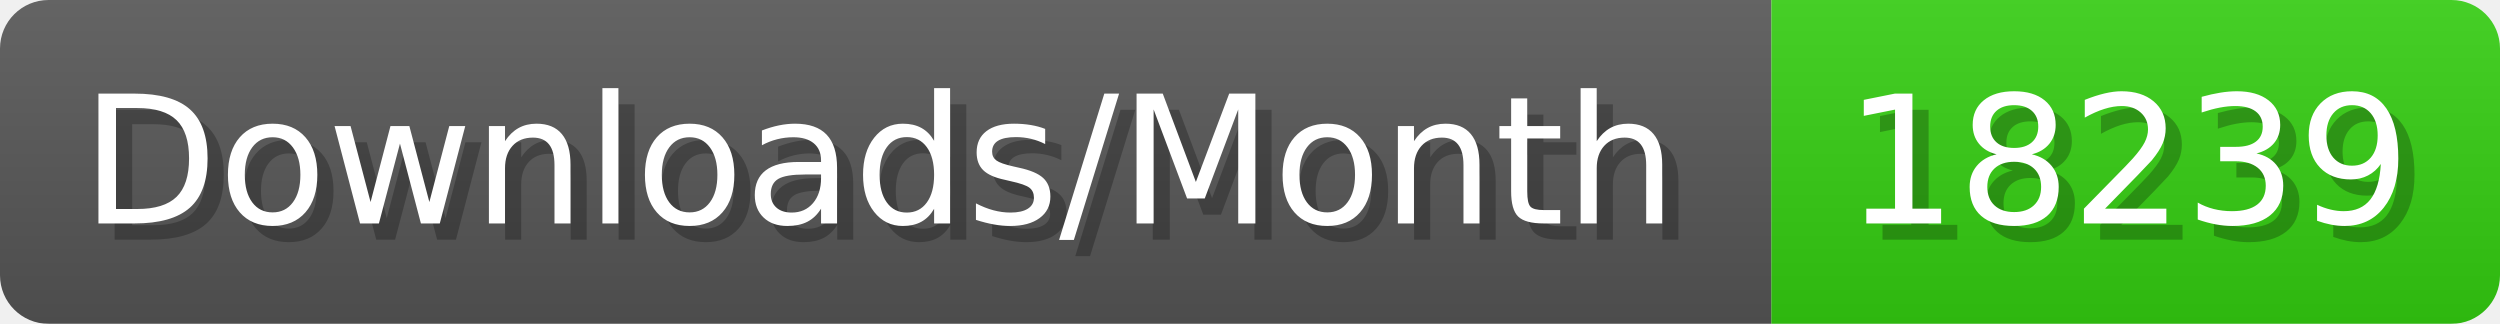
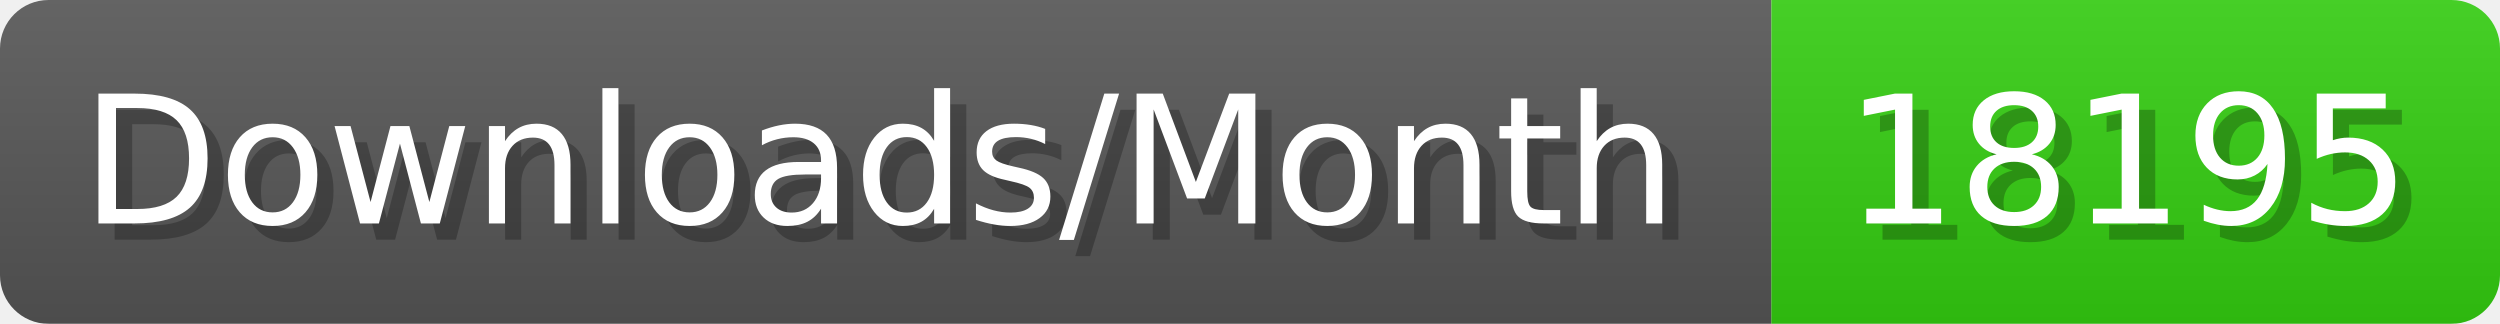
- <svg xmlns="http://www.w3.org/2000/svg" width="154.4" height="20" viewBox="0 0 1544 200" role="img" aria-label="Downloads/Month: 18239">
+ <svg xmlns="http://www.w3.org/2000/svg" width="154.4" height="20" viewBox="0 0 1544 200" role="img" aria-label="Downloads/Month: 18195">
  <linearGradient id="YlXUI" x2="0" y2="100%">
    <stop offset="0" stop-opacity=".1" stop-color="#EEE" />
    <stop offset="1" stop-opacity=".1" />
  </linearGradient>
  <mask id="JHhop">
    <rect width="1544" height="200" rx="30" fill="#FFF" />
  </mask>
  <g mask="url(#JHhop)">
    <rect width="1094" height="200" fill="#555" />
    <rect width="450" height="200" fill="#3C1" x="1094" />
    <rect width="1544" height="200" fill="url(#YlXUI)" />
  </g>
  <g aria-hidden="true" fill="#fff" text-anchor="start" font-family="Verdana,DejaVu Sans,sans-serif" font-size="110">
    <text x="60" y="148" textLength="994" fill="#000" opacity="0.25">Downloads/Month</text>
    <text x="50" y="138" textLength="994">Downloads/Month</text>
-     <text x="1149" y="148" textLength="350" fill="#000" opacity="0.25">18239</text>
-     <text x="1139" y="138" textLength="350">18239</text>
+     <text x="1149" y="148" textLength="350" fill="#000" opacity="0.25">18195</text>
+     <text x="1139" y="138" textLength="350">18195</text>
  </g>
</svg>
